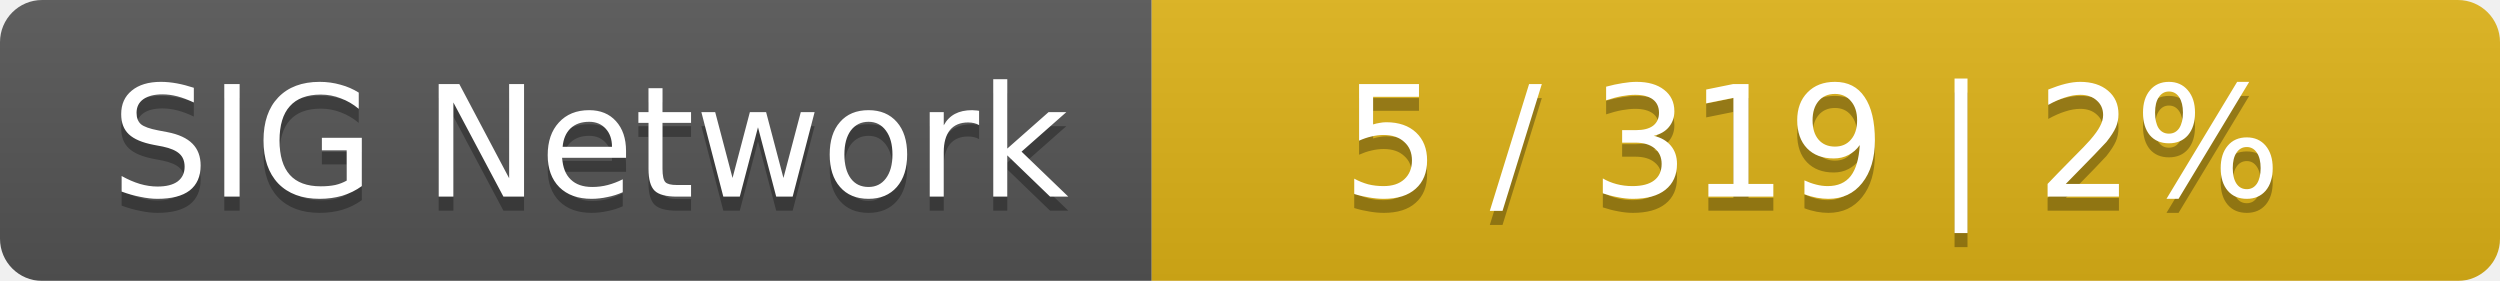
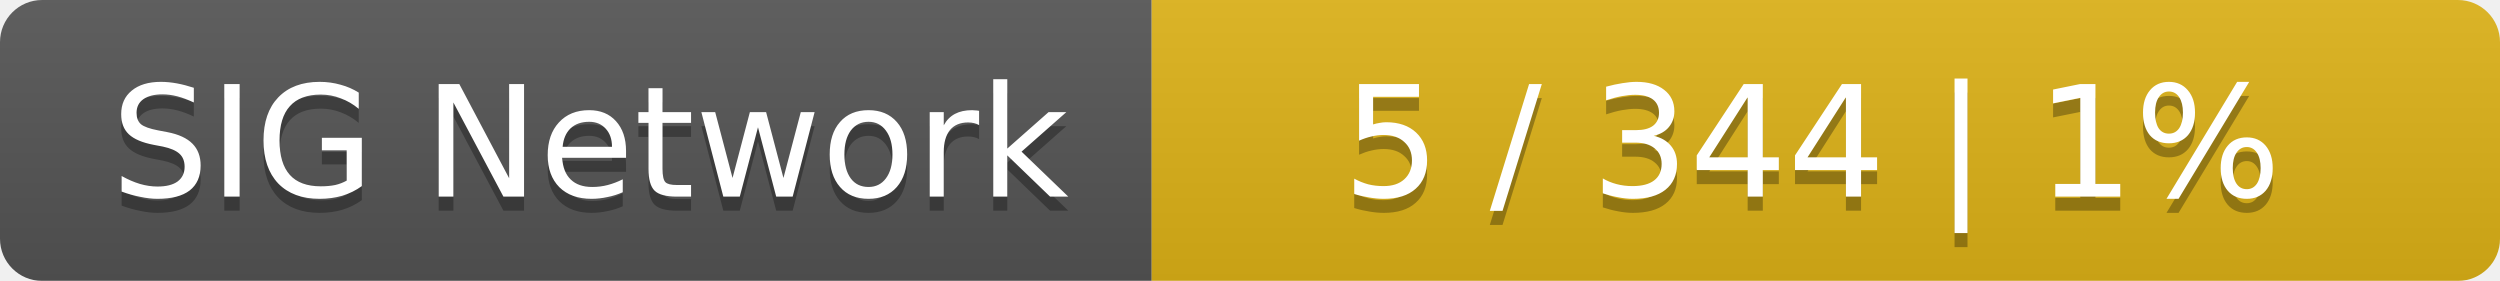
<svg xmlns="http://www.w3.org/2000/svg" width="178" height="20">
  <linearGradient id="smooth" x2="0" y2="100%">
    <stop offset="0" stop-color="#bbb" stop-opacity=".1" />
    <stop offset="1" stop-opacity=".1" />
  </linearGradient>
  <mask id="round">
    <rect width="178" height="20" rx="3" fill="#fff" />
  </mask>
  <g mask="url(#round)">
    <rect width="82" height="20" fill="#555" />
    <rect x="82" width="96" height="20" fill="#dfb317" />
    <rect width="178" height="20" fill="url(#smooth)" />
  </g>
  <g fill="#fff" text-anchor="middle" font-family="DejaVu Sans,Verdana,Geneva,sans-serif" font-size="11">
    <text x="42" y="15" fill="#010101" fill-opacity=".3">SIG Network</text>
    <text x="42" y="14">SIG Network</text>
-     <text x="129" y="15" fill="#010101" fill-opacity=".3">5 / 319    |    2%</text>
-     <text x="129" y="14">5 / 319    |    2%</text>
+     <text x="129" y="15" fill="#010101" fill-opacity=".3">5 / 344    |    1%</text>
+     <text x="129" y="14">5 / 344    |    1%</text>
  </g>
</svg>
